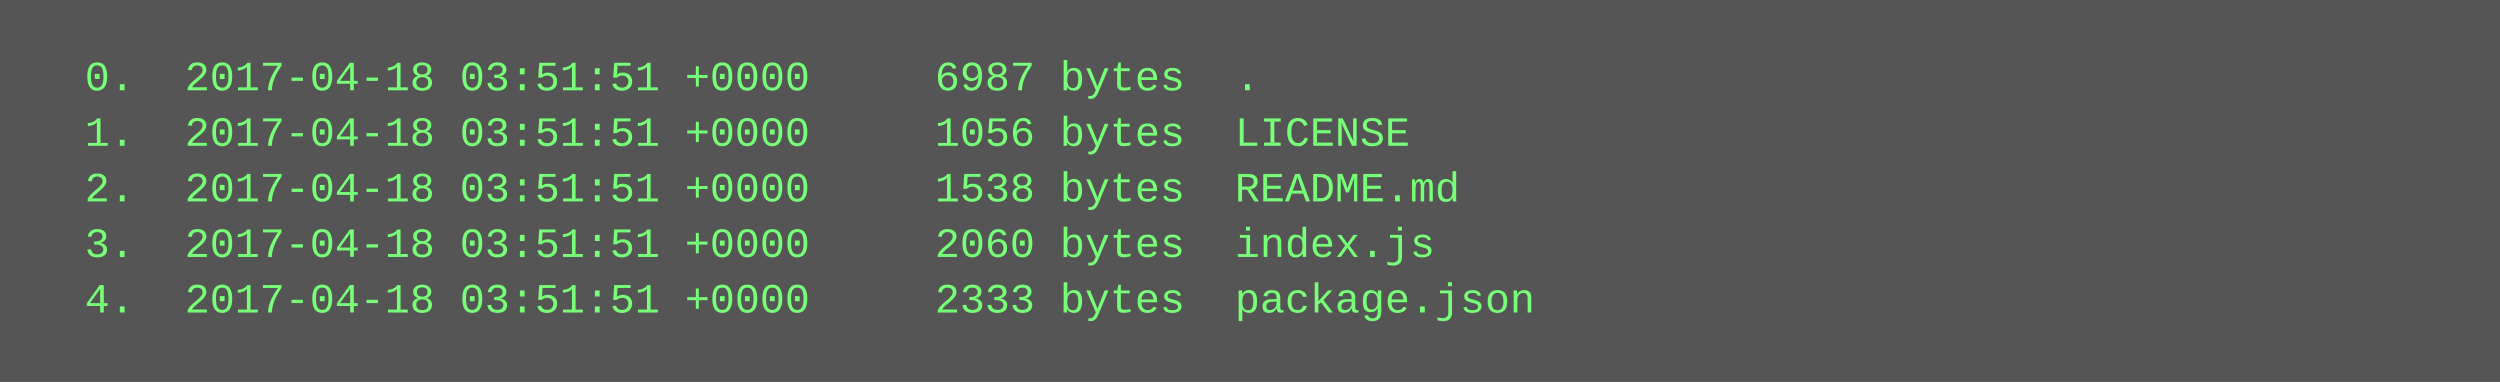
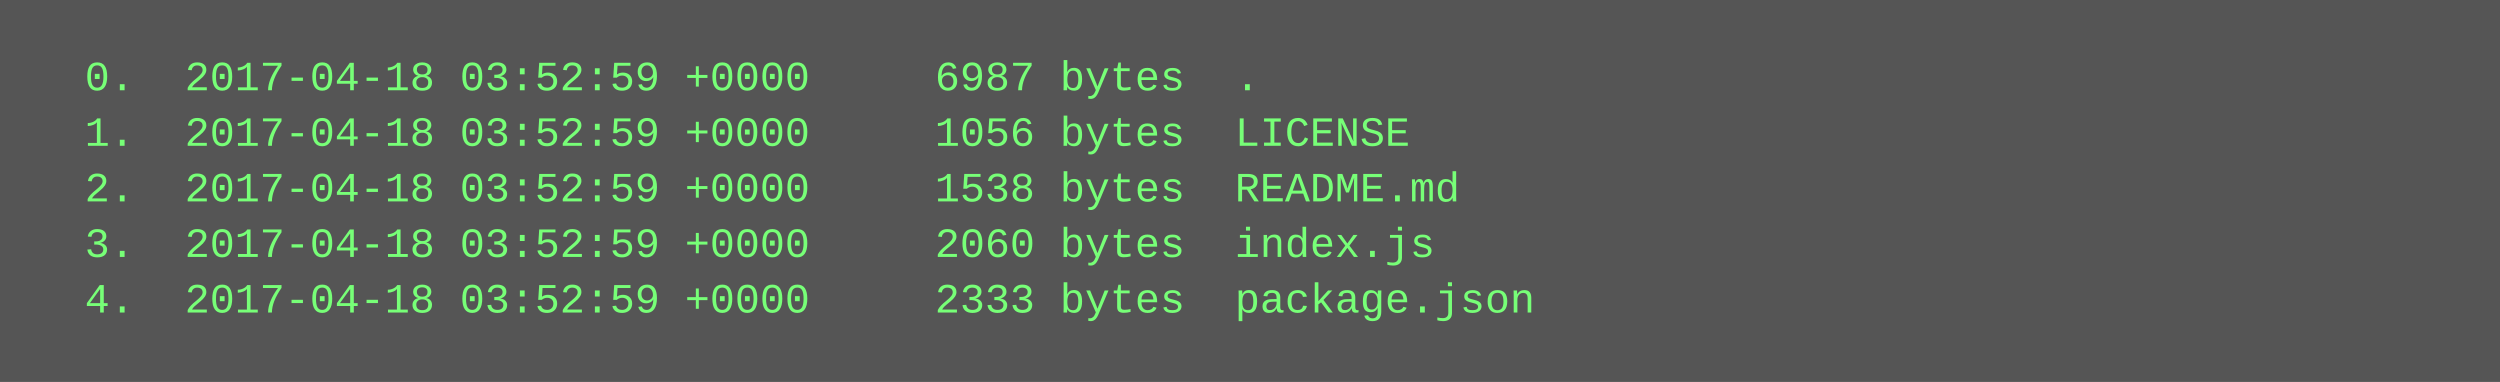
<svg xmlns="http://www.w3.org/2000/svg" height="110" width="720">
  <rect height="110" fill="#555" width="720" />
  <text fill="#7f7" font-family="Courier New" font-size="12" xml:space="preserve">
-     <tspan x="10" y="26">  0.  2017-04-18 03:51:51 +0000     6987 bytes  .</tspan>
-     <tspan x="10" y="42">  1.  2017-04-18 03:51:51 +0000     1056 bytes  LICENSE</tspan>
-     <tspan x="10" y="58">  2.  2017-04-18 03:51:51 +0000     1538 bytes  README.md</tspan>
-     <tspan x="10" y="74">  3.  2017-04-18 03:51:51 +0000     2060 bytes  index.js</tspan>
-     <tspan x="10" y="90">  4.  2017-04-18 03:51:51 +0000     2333 bytes  package.json</tspan>
+     <tspan x="10" y="26">  0.  2017-04-18 03:52:59 +0000     6987 bytes  .</tspan>
+     <tspan x="10" y="42">  1.  2017-04-18 03:52:59 +0000     1056 bytes  LICENSE</tspan>
+     <tspan x="10" y="58">  2.  2017-04-18 03:52:59 +0000     1538 bytes  README.md</tspan>
+     <tspan x="10" y="74">  3.  2017-04-18 03:52:59 +0000     2060 bytes  index.js</tspan>
+     <tspan x="10" y="90">  4.  2017-04-18 03:52:59 +0000     2333 bytes  package.json</tspan>
  </text>
</svg>
